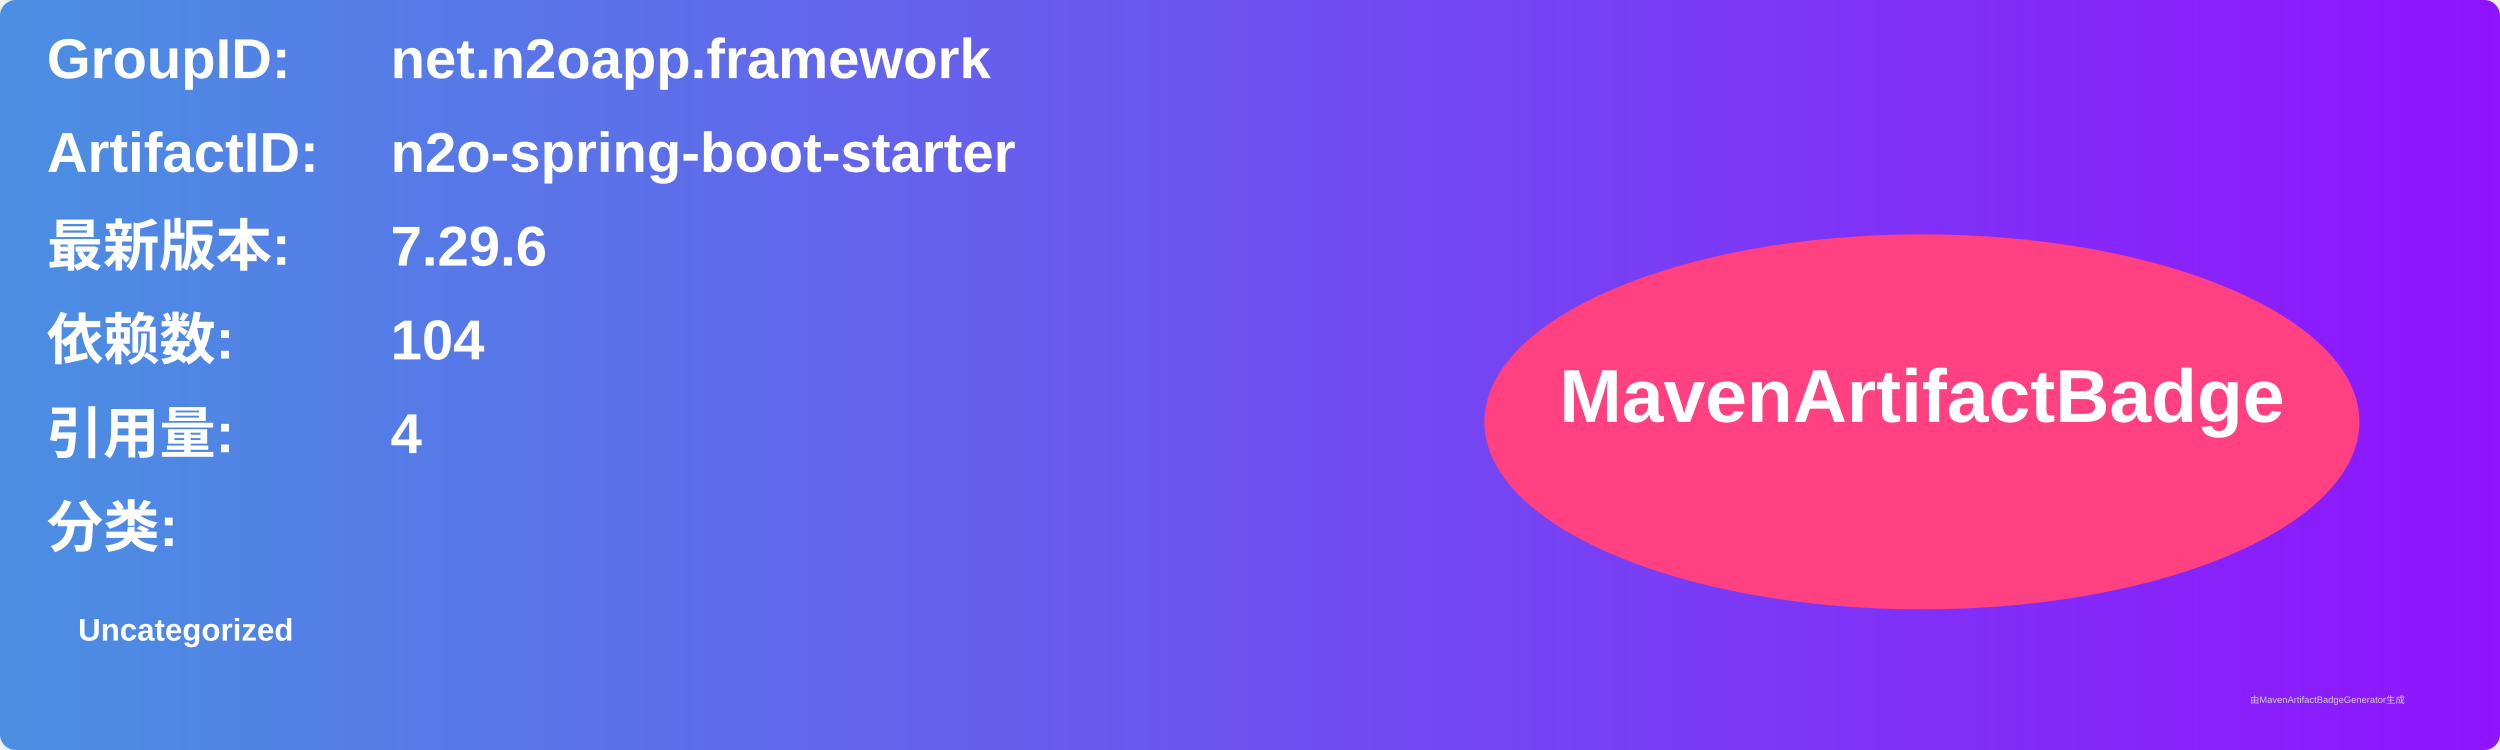
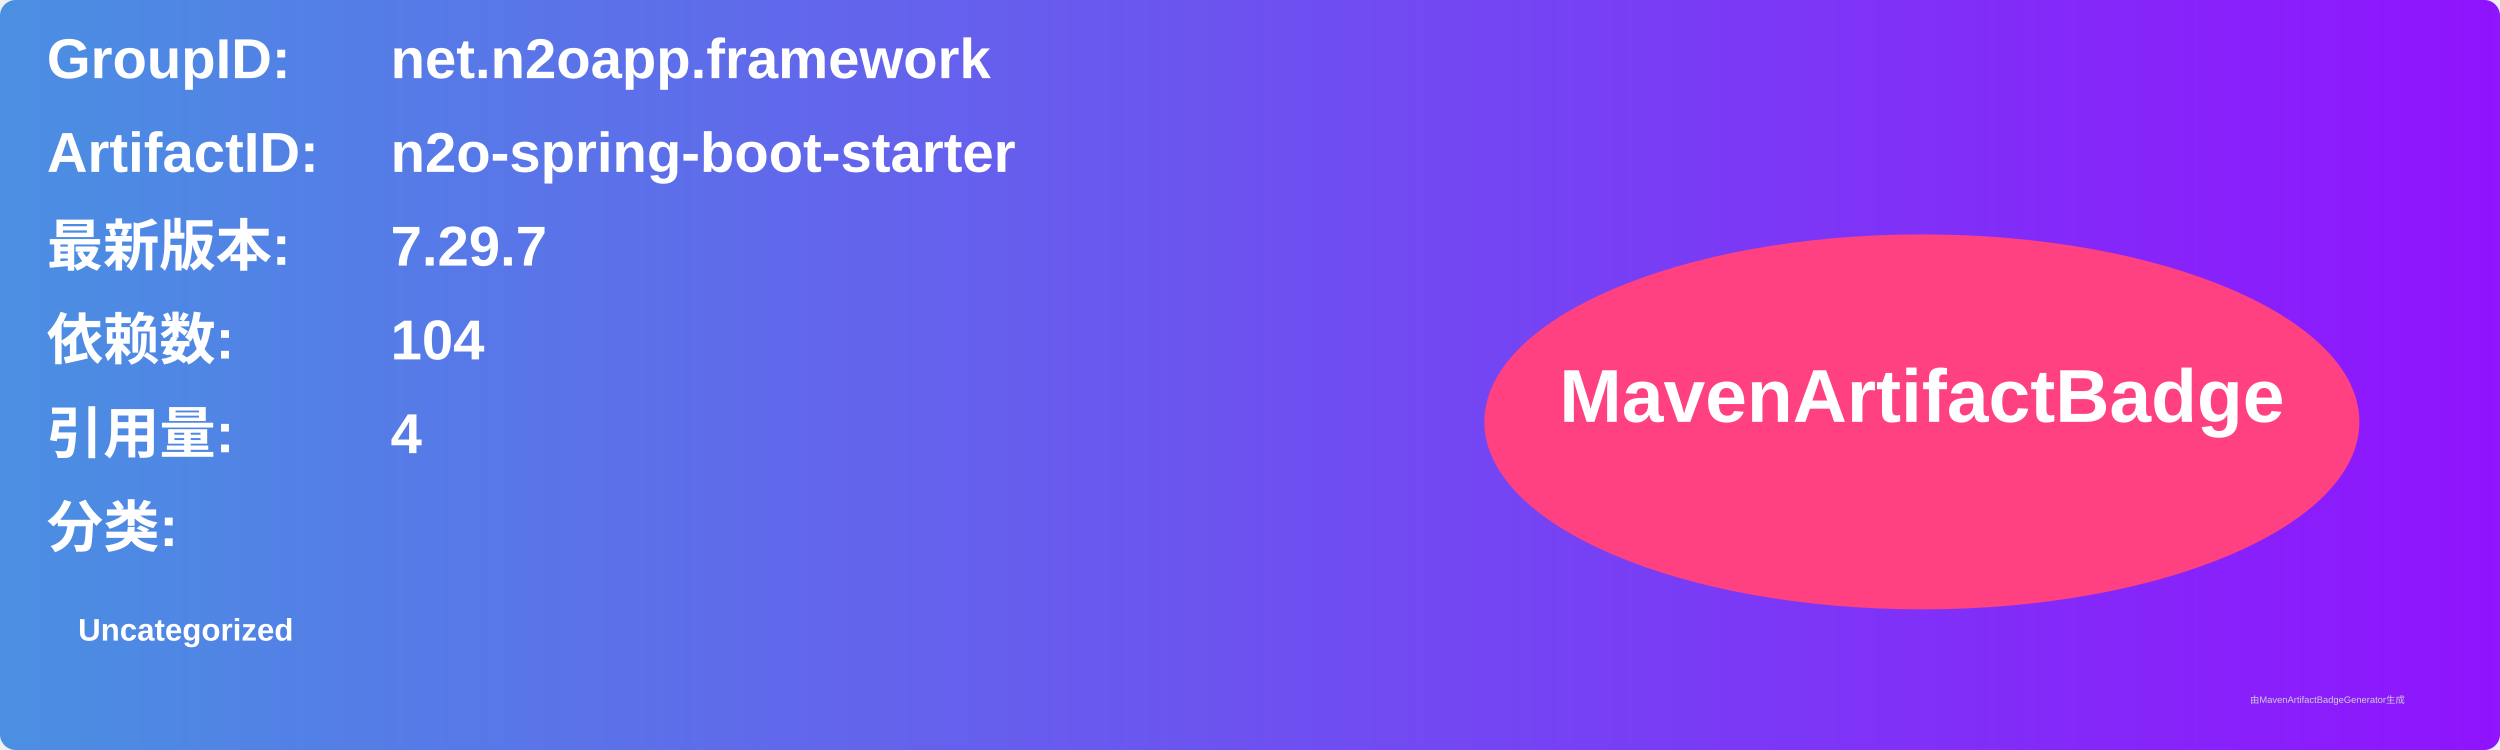
<svg xmlns="http://www.w3.org/2000/svg" width="800" height="240" viewBox="0 0 800 240">
  <linearGradient id="grad" x1="0%" y1="0%" x2="100%" y2="0%">
    <stop offset="0%" stop-color="#4a90e2" />
    <stop offset="100%" stop-color="#9013fe" />
  </linearGradient>
  <rect width="100%" height="100%" rx="5" ry="5" fill="url(#grad)" />
  <g transform="translate(15, 15)">
    <text x="0" y="10" font-family="Arial" font-size="18" fill="white" font-weight="bold" width="260">GroupID:</text>
    <text x="110" y="10" font-family="Arial" font-size="18" fill="white" font-weight="bold" width="460">net.n2oapp.framework</text>
    <text x="0" y="40" font-family="Arial" font-size="18" fill="white" font-weight="bold" width="260">ArtifactID:</text>
    <text x="110" y="40" font-family="Arial" font-size="18" fill="white" font-weight="bold" width="460">n2o-spring-boot-starter</text>
    <text x="0" y="70" font-family="Arial" font-size="18" fill="white" font-weight="bold">最新版本:</text>
    <text x="110" y="70" font-family="Arial" font-size="18" fill="white" font-weight="bold">
-       <tspan font-weight="bold">7.29.6</tspan>
+       <tspan font-weight="bold">7.29.7</tspan>
    </text>
    <text x="0" y="100" font-family="Arial" font-size="18" fill="white" font-weight="bold">依赖数: </text>
    <text x="110" y="100" font-family="Arial" font-size="18" fill="white">
      <tspan font-weight="bold">104</tspan>
    </text>
    <text x="0" y="130" font-family="Arial" font-size="18" fill="white" font-weight="bold">引用量: </text>
    <text x="110" y="130" font-family="Arial" font-size="18" fill="white">
      <tspan font-weight="bold">4</tspan>
    </text>
    <text x="0" y="160" font-family="Arial" font-size="18" fill="white" font-weight="bold">分类:</text>
    <text x="10" y="190" font-family="Arial" font-size="10" fill="white">
      <tspan font-weight="bold">Uncategorized</tspan>
    </text>
    <ellipse cx="600" cy="120" rx="140" ry="60" fill="#ff4081" />
    <text x="600" y="120" text-anchor="middle" font-family="Arial" font-size="24" fill="white" font-weight="bold">MavenArtifactBadge</text>
  </g>
  <text x="720" y="225" font-family="Arial" font-size="3" fill="#d0d0d0">由MavenArtifactBadgeGenerator生成</text>
</svg>
